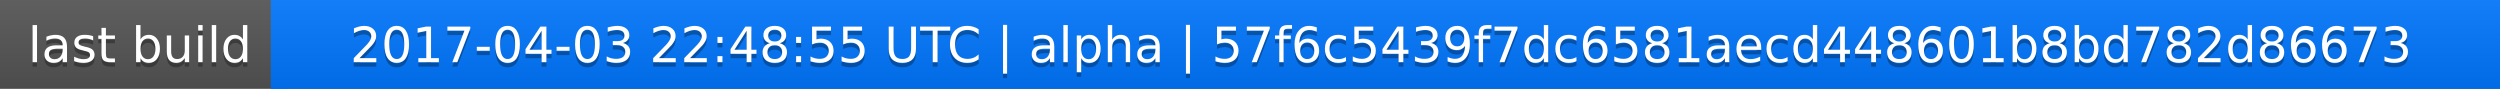
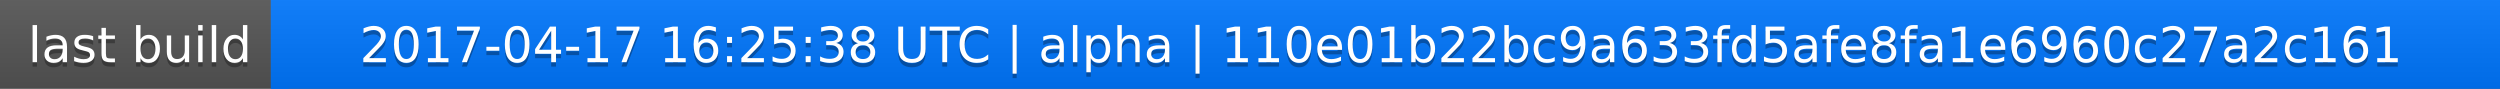
<svg xmlns="http://www.w3.org/2000/svg" width="563" height="20">
  <linearGradient id="a" x2="0" y2="100%">
    <stop offset="0" stop-color="#bbb" stop-opacity=".1" />
    <stop offset="1" stop-opacity=".1" />
  </linearGradient>
  <rect rx="0" width="563" height="20" fill="#555" />
  <rect rx="0" x="61" width="502" height="20" fill="#07f" />
  <path fill="#07f" d="M61 0h4v20h-4z" />
  <rect rx="0" width="563" height="20" fill="url(#a)" />
  <g fill="#fff" text-anchor="middle" font-family="DejaVu Sans,Verdana,Geneva,sans-serif" font-size="11">
    <text x="31.5" y="15" fill="#010101" fill-opacity=".3">last build</text>
    <text x="31.5" y="14">last build</text>
-     <text x="311" y="15" fill="#010101" fill-opacity=".3">2017-04-03 22:48:55 UTC | alpha | 57f6c5439f7dc6581aecd448601b8bd782d86673</text>
-     <text x="311" y="14">2017-04-03 22:48:55 UTC | alpha | 57f6c5439f7dc6581aecd448601b8bd782d86673</text>
+     <text x="311" y="15" fill="#010101" fill-opacity=".3">2017-04-17 16:25:38 UTC | alpha | 110e01b22bc9a633fd5afe8fa1e6960c27a2c161</text>
+     <text x="311" y="14">2017-04-17 16:25:38 UTC | alpha | 110e01b22bc9a633fd5afe8fa1e6960c27a2c161</text>
  </g>
</svg>
